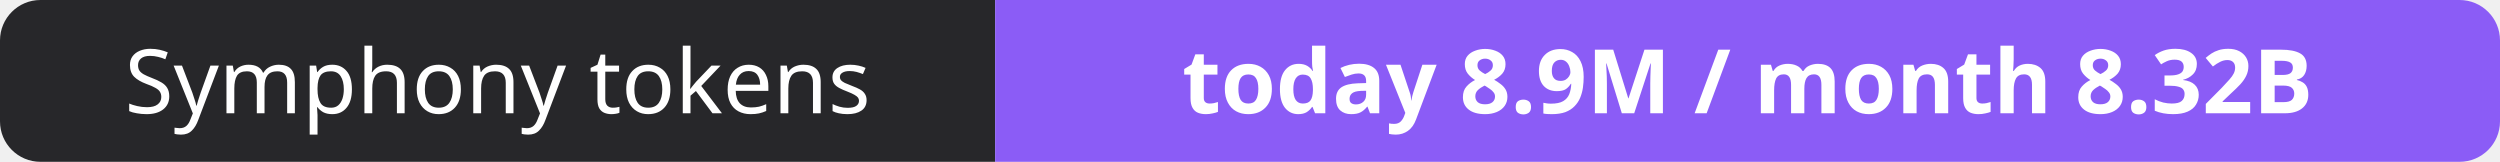
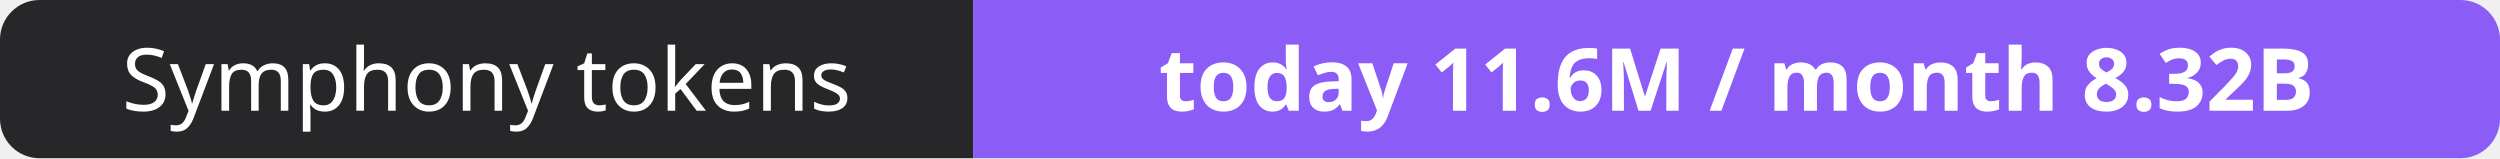
- <svg xmlns="http://www.w3.org/2000/svg" width="309" height="20" role="img" aria-label="Symphony tokens: today 8.9M / month 8.32B">
+ <svg xmlns="http://www.w3.org/2000/svg" width="316" height="20" role="img" aria-label="Symphony tokens: today 11.6M / month 8.32B">
  <clipPath id="r">
-     <rect width="309" height="20" rx="5" fill="#fff" />
+     <rect width="316" height="20" rx="5" fill="#fff" />
  </clipPath>
  <g clip-path="url(#r)">
    <rect width="123" height="20" fill="#27272a" />
-     <rect x="123" width="186" height="20" fill="#8b5cf6" />
+     <rect x="123" width="193" height="20" fill="#8b5cf6" />
  </g>
  <g fill="#fff" text-anchor="middle" font-family="Verdana,Geneva,sans-serif" font-size="11">
    <text x="61.5" y="14">Symphony tokens</text>
-     <text x="216.0" y="14" font-weight="700">today 8.9M / month 8.32B</text>
+     <text x="219.5" y="14" font-weight="700">today 11.6M / month 8.32B</text>
  </g>
</svg>
